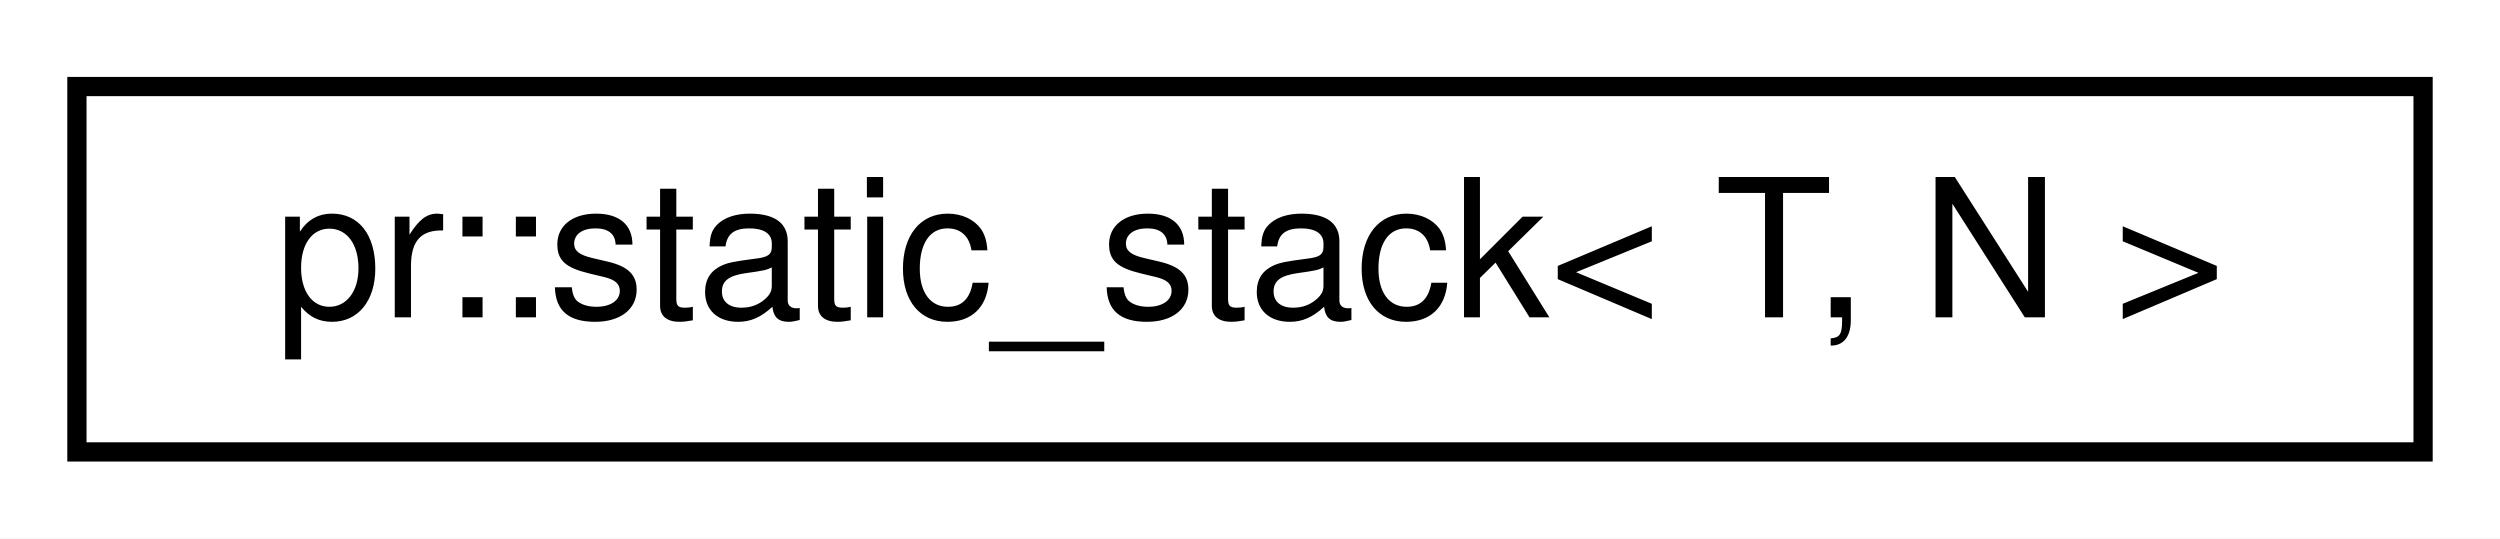
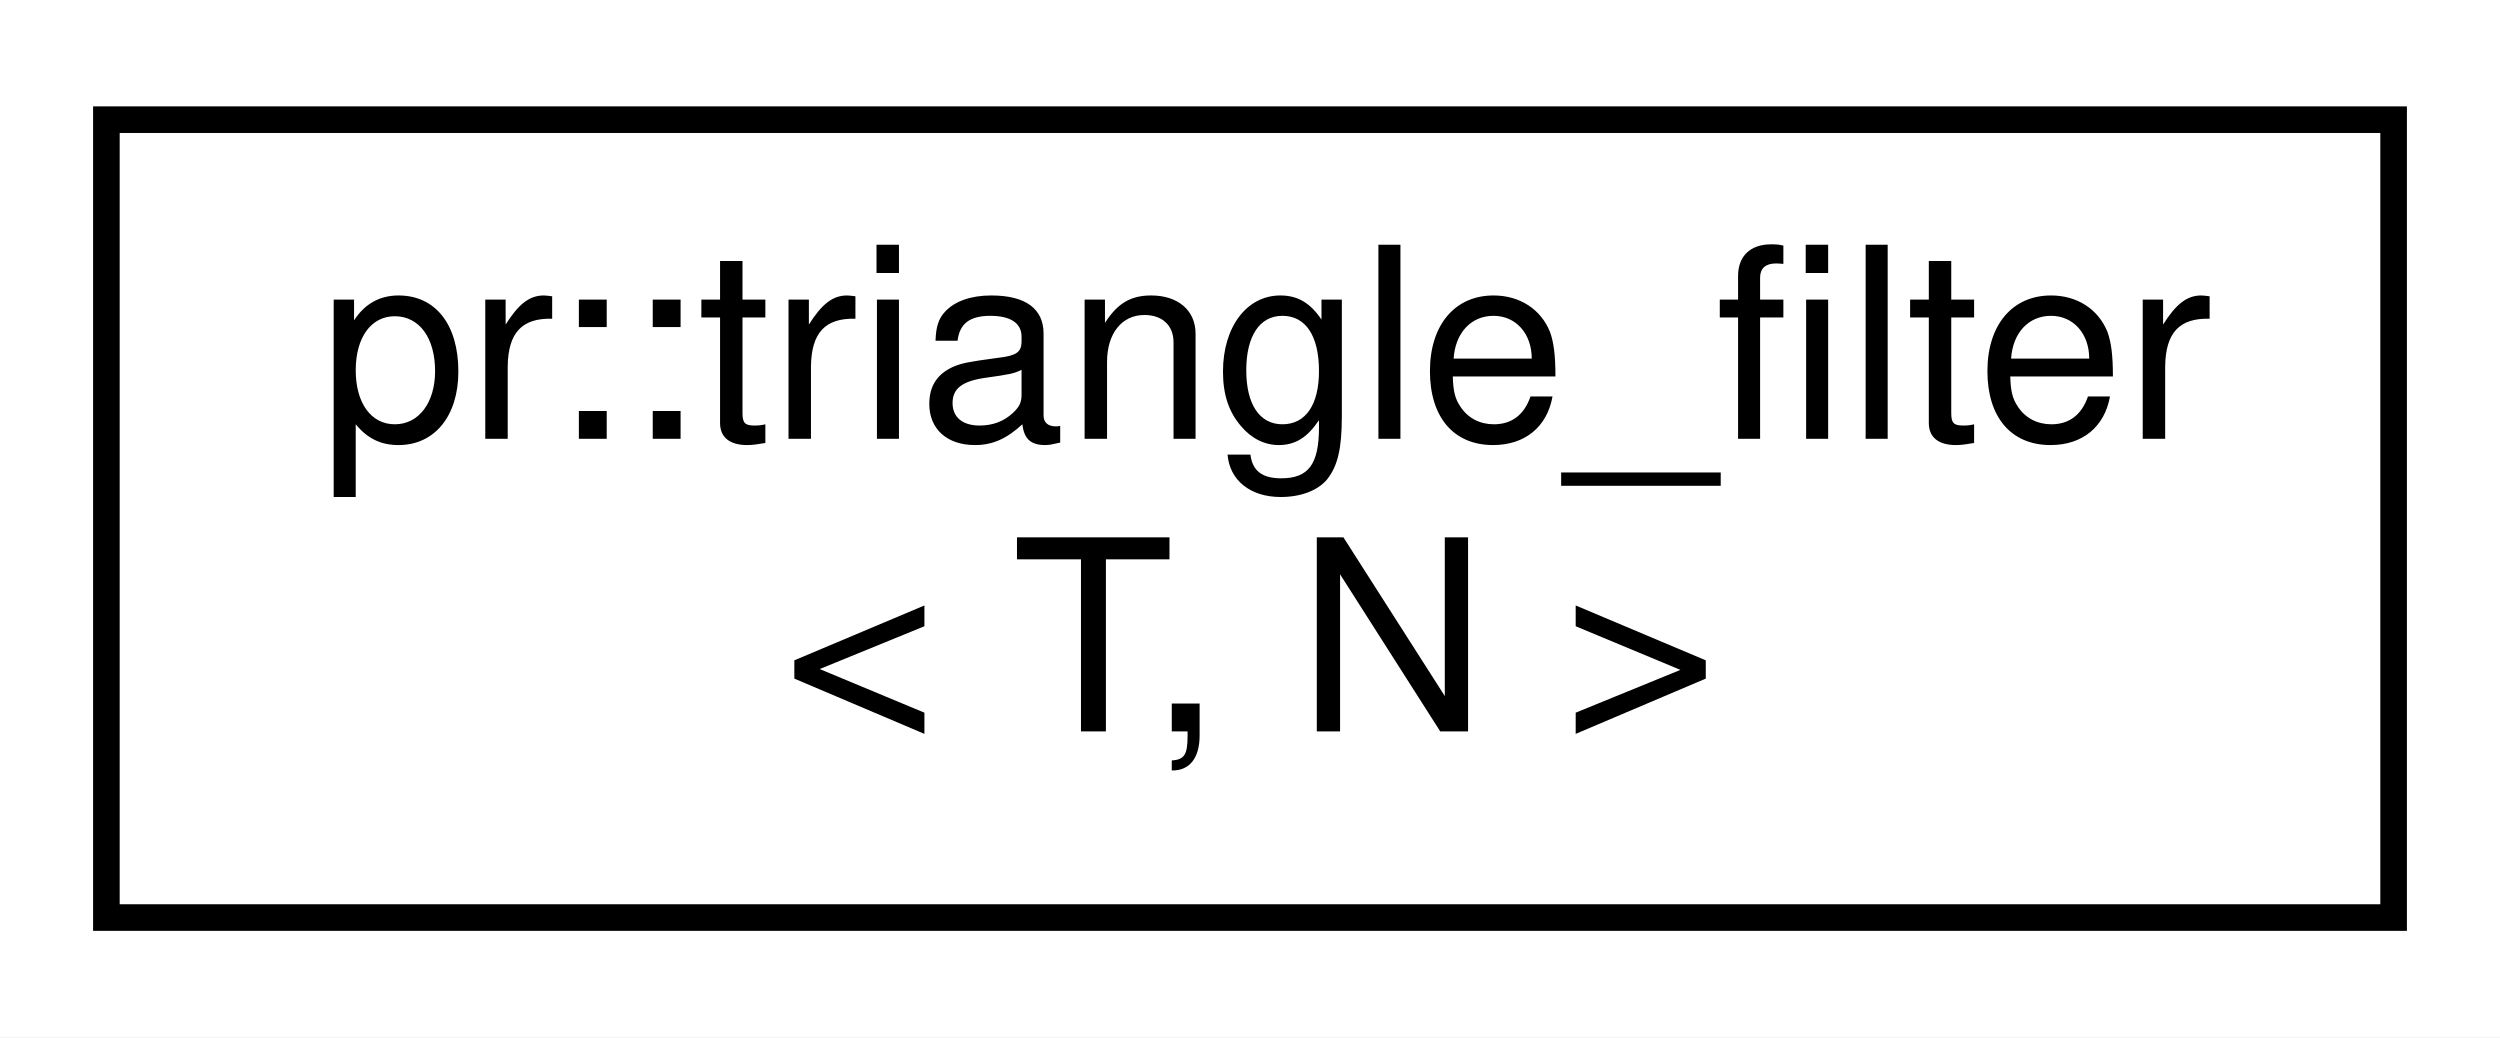
- <svg xmlns="http://www.w3.org/2000/svg" xmlns:xlink="http://www.w3.org/1999/xlink" width="130pt" height="28pt" viewBox="0.00 0.00 130.00 28.00">
-   <g id="graph0" class="graph" transform="scale(1 1) rotate(0) translate(4 24)">
-     <polygon fill="#ffffff" stroke="transparent" points="-4,4 -4,-24 126,-24 126,4 -4,4" />
+ <svg xmlns="http://www.w3.org/2000/svg" xmlns:xlink="http://www.w3.org/1999/xlink" width="94pt" height="39pt" viewBox="0.00 0.00 94.00 39.00">
+   <g id="graph0" class="graph" transform="scale(1 1) rotate(0) translate(4 35)">
+     <polygon fill="#ffffff" stroke="transparent" points="-4,4 -4,-35 90,-35 90,4 -4,4" />
    <g id="node1" class="node">
      <g id="a_node1">
-         <a xlink:href="classpr_1_1static__stack.html" target="_top" xlink:title="Static stack. ">
-           <polygon fill="#ffffff" stroke="#000000" points="0,-.5 0,-19.5 122,-19.5 122,-.5 0,-.5" />
-           <text text-anchor="middle" x="61" y="-7.5" font-family="Helvetica,sans-Serif" font-size="10.00" fill="#000000">pr::static_stack&lt; T, N &gt;</text>
+         <a xlink:href="structpr_1_1triangle__filter.html" target="_top" xlink:title="Triangle filter. ">
+           <polygon fill="#ffffff" stroke="#000000" points="0,-.5 0,-30.5 86,-30.5 86,-.5 0,-.5" />
+           <text text-anchor="start" x="8" y="-18.5" font-family="Helvetica,sans-Serif" font-size="10.00" fill="#000000">pr::triangle_filter</text>
+           <text text-anchor="middle" x="43" y="-7.5" font-family="Helvetica,sans-Serif" font-size="10.00" fill="#000000">&lt; T, N &gt;</text>
        </a>
      </g>
    </g>
  </g>
</svg>
